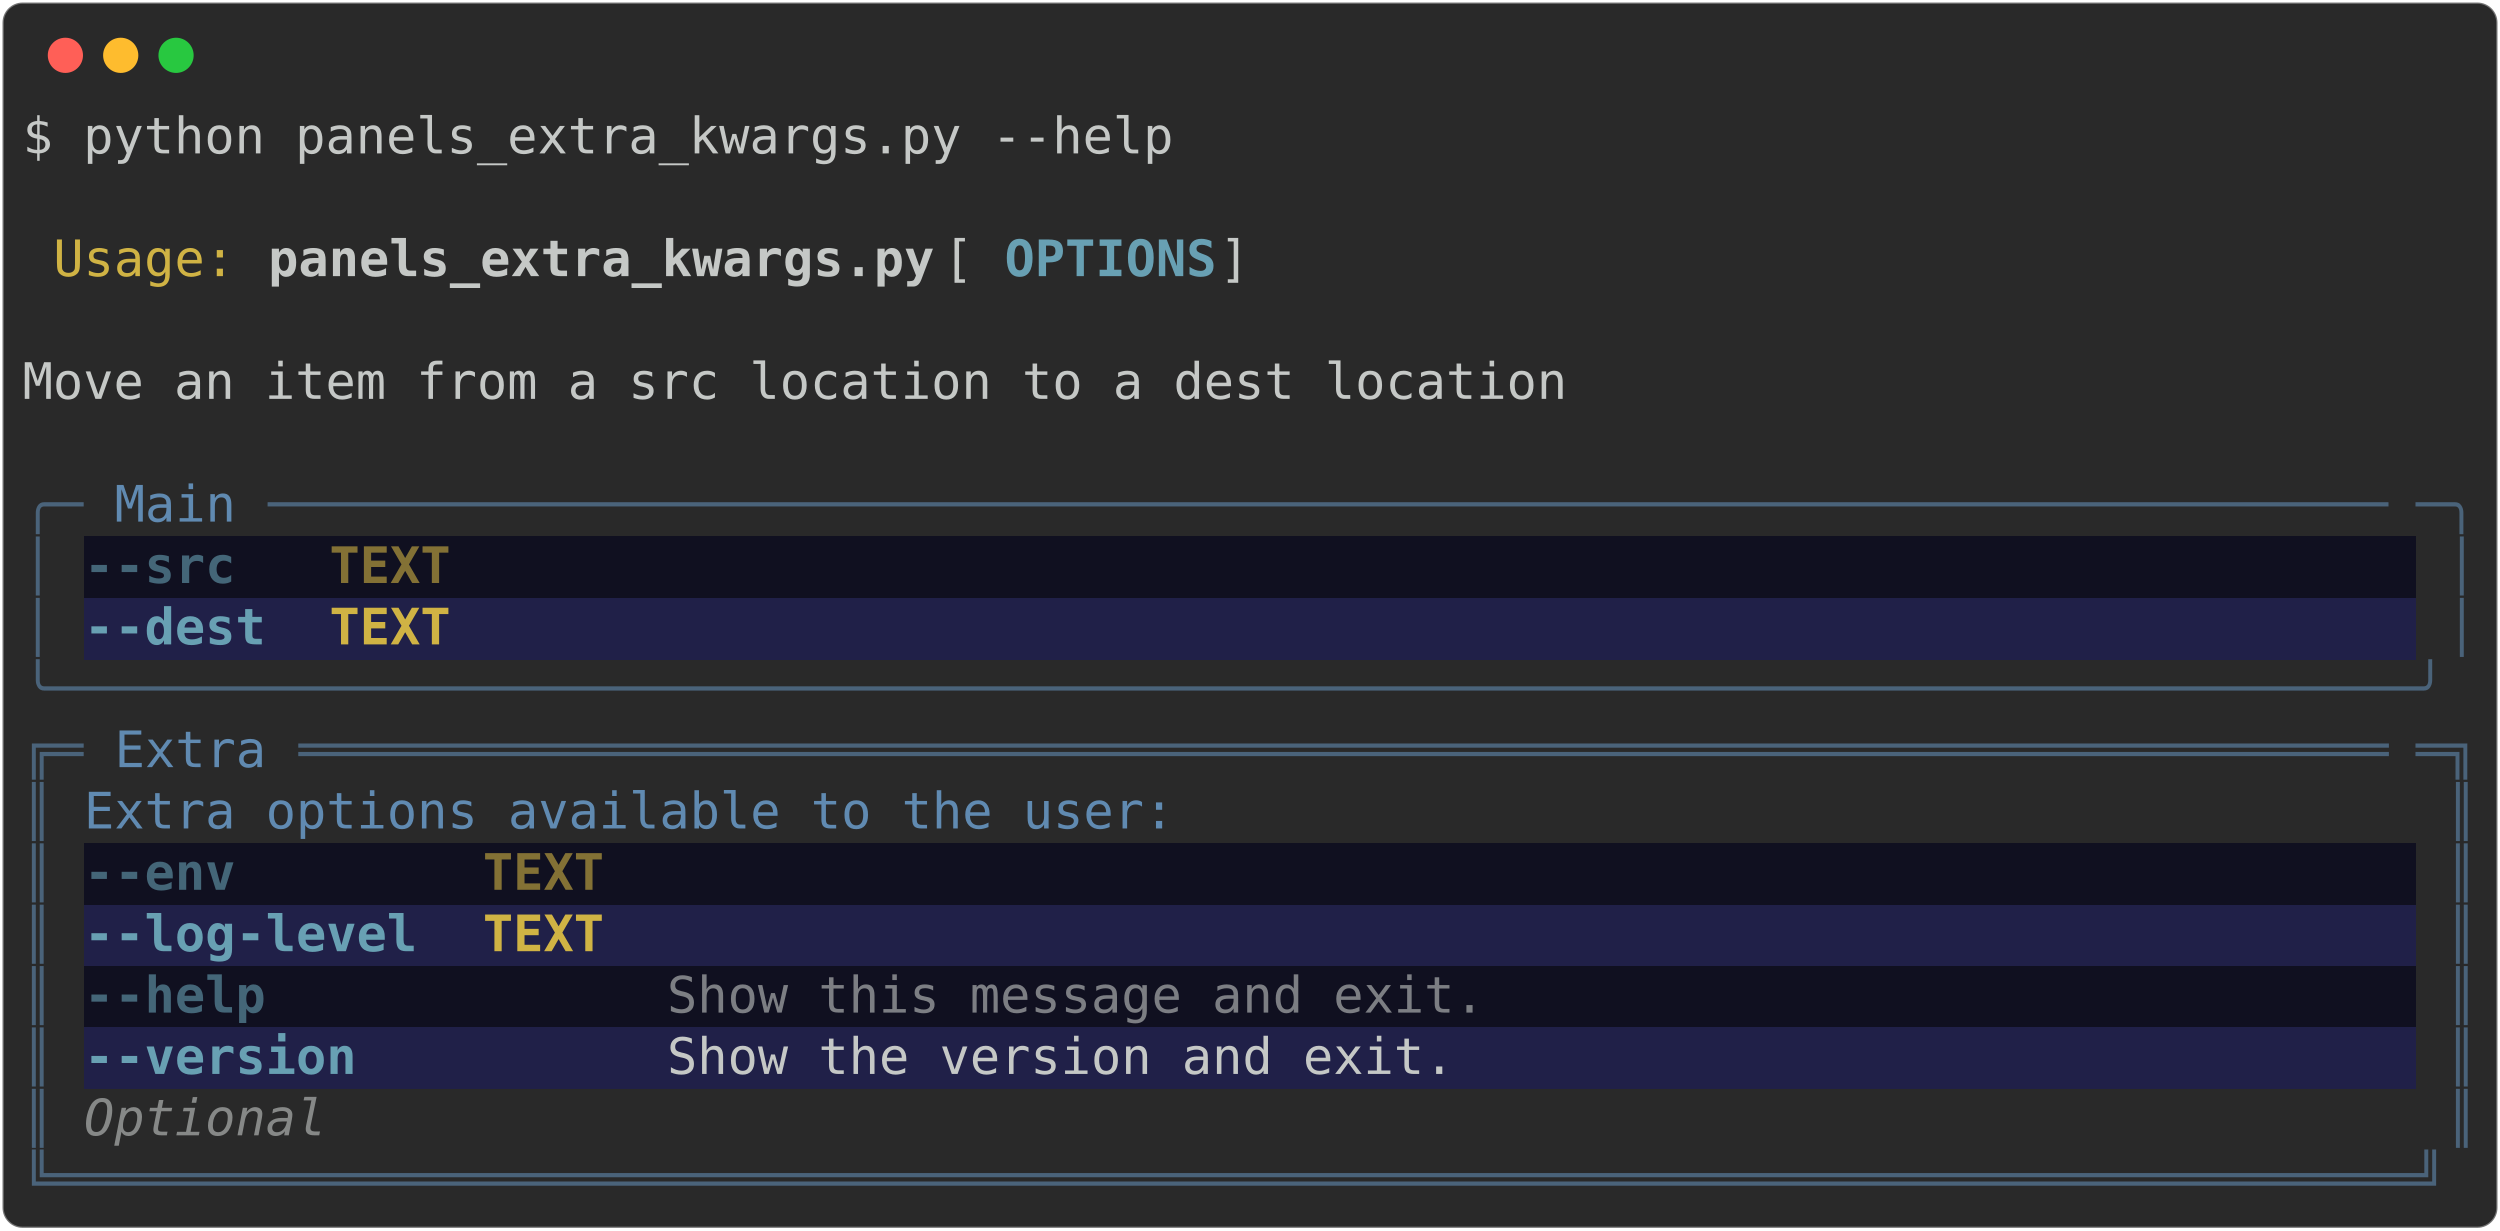
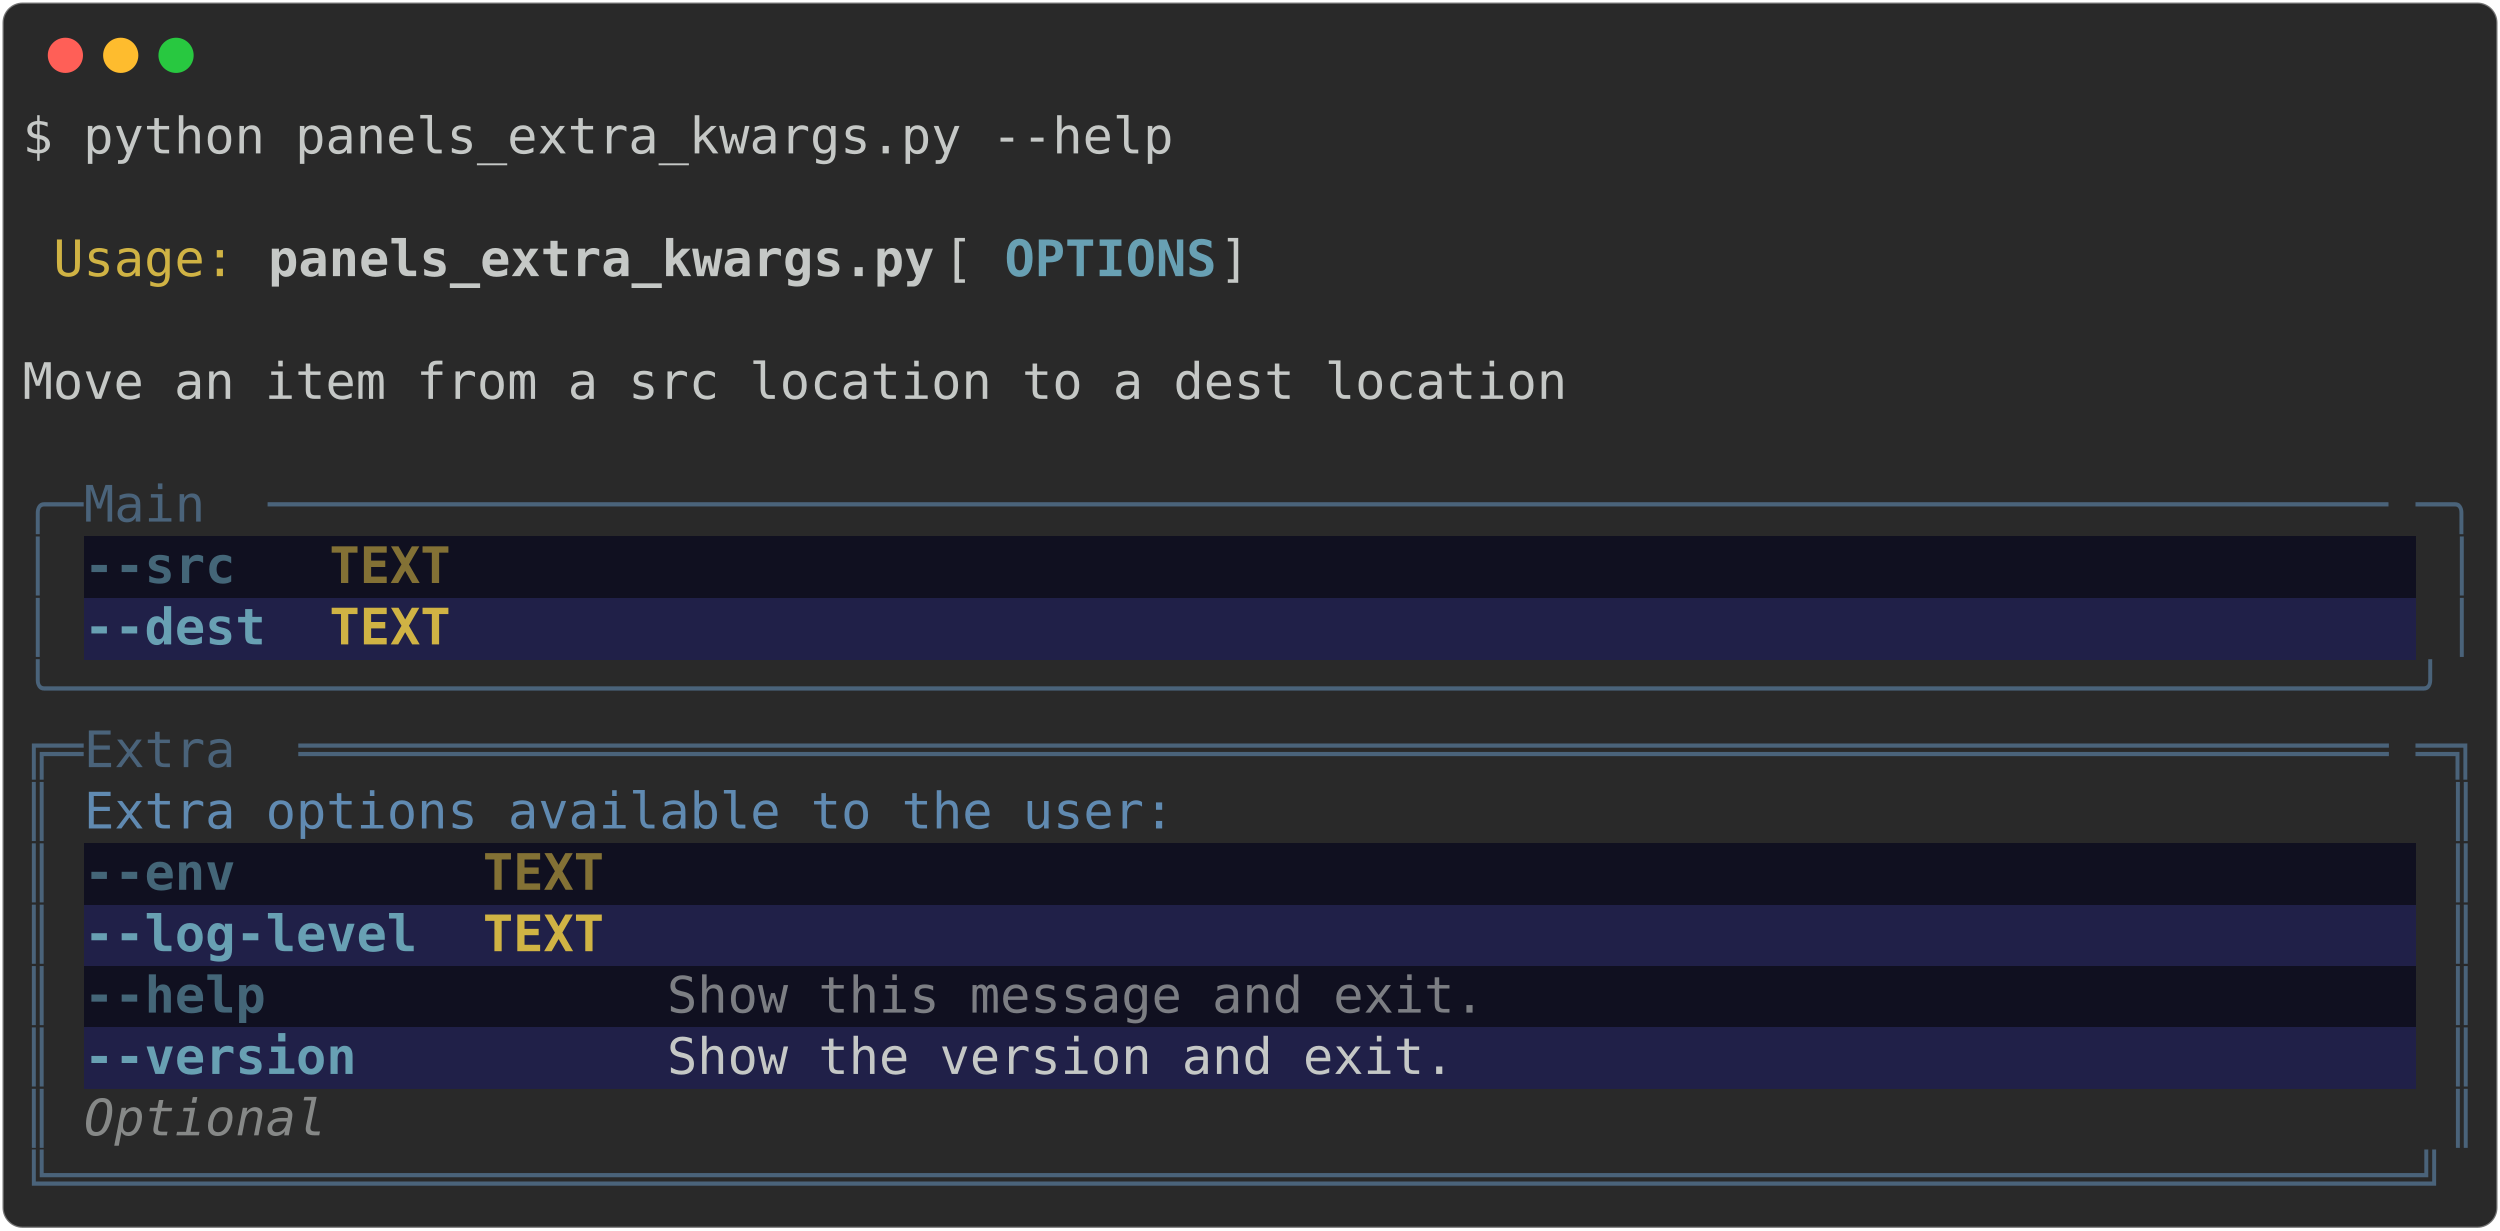
<svg xmlns="http://www.w3.org/2000/svg" class="rich-terminal" viewBox="0 0 994 489.2">
  <style>

    @font-face {
        font-family: "Fira Code";
        src: local("FiraCode-Regular"),
                url("https://cdnjs.cloudflare.com/ajax/libs/firacode/6.2.0/woff2/FiraCode-Regular.woff2") format("woff2"),
                url("https://cdnjs.cloudflare.com/ajax/libs/firacode/6.2.0/woff/FiraCode-Regular.woff") format("woff");
        font-style: normal;
        font-weight: 400;
    }
    @font-face {
        font-family: "Fira Code";
        src: local("FiraCode-Bold"),
                url("https://cdnjs.cloudflare.com/ajax/libs/firacode/6.2.0/woff2/FiraCode-Bold.woff2") format("woff2"),
                url("https://cdnjs.cloudflare.com/ajax/libs/firacode/6.2.0/woff/FiraCode-Bold.woff") format("woff");
        font-style: bold;
        font-weight: 700;
    }

-     .terminal-995728689-matrix {
+     .terminal-526268587-matrix {
        font-family: Fira Code, monospace;
        font-size: 20px;
        line-height: 24.4px;
        font-variant-east-asian: full-width;
    }

-     .terminal-995728689-title {
+     .terminal-526268587-title {
        font-size: 18px;
        font-weight: bold;
        font-family: arial;
    }

-     .terminal-995728689-r1 { fill: #c5c8c6 }
- .terminal-995728689-r2 { fill: #d0b344 }
- .terminal-995728689-r3 { fill: #c5c8c6;font-weight: bold }
- .terminal-995728689-r4 { fill: #68a0b3;font-weight: bold }
- .terminal-995728689-r5 { fill: #4a637a }
- .terminal-995728689-r6 { fill: #608ab1 }
- .terminal-995728689-r7 { fill: #446678;font-weight: bold }
- .terminal-995728689-r8 { fill: #7c7e83 }
- .terminal-995728689-r9 { fill: #837135;font-weight: bold }
- .terminal-995728689-r10 { fill: #d0b344;font-weight: bold }
- .terminal-995728689-r11 { fill: #868887;font-style: italic; }
+     .terminal-526268587-r1 { fill: #c5c8c6 }
+ .terminal-526268587-r2 { fill: #d0b344 }
+ .terminal-526268587-r3 { fill: #c5c8c6;font-weight: bold }
+ .terminal-526268587-r4 { fill: #68a0b3;font-weight: bold }
+ .terminal-526268587-r5 { fill: #4a637a }
+ .terminal-526268587-r6 { fill: #446678;font-weight: bold }
+ .terminal-526268587-r7 { fill: #7c7e83 }
+ .terminal-526268587-r8 { fill: #837135;font-weight: bold }
+ .terminal-526268587-r9 { fill: #d0b344;font-weight: bold }
+ .terminal-526268587-r10 { fill: #608ab1 }
+ .terminal-526268587-r11 { fill: #868887;font-style: italic; }
    </style>
  <defs>
-     <clipPath id="terminal-995728689-clip-terminal">
+     <clipPath id="terminal-526268587-clip-terminal">
      <rect x="0" y="0" width="975.0" height="438.2" />
    </clipPath>
-     <clipPath id="terminal-995728689-line-0">
+     <clipPath id="terminal-526268587-line-0">
      <rect x="0" y="1.5" width="976" height="24.65" />
    </clipPath>
-     <clipPath id="terminal-995728689-line-1">
+     <clipPath id="terminal-526268587-line-1">
      <rect x="0" y="25.9" width="976" height="24.65" />
    </clipPath>
-     <clipPath id="terminal-995728689-line-2">
+     <clipPath id="terminal-526268587-line-2">
      <rect x="0" y="50.3" width="976" height="24.65" />
    </clipPath>
-     <clipPath id="terminal-995728689-line-3">
+     <clipPath id="terminal-526268587-line-3">
      <rect x="0" y="74.7" width="976" height="24.65" />
    </clipPath>
-     <clipPath id="terminal-995728689-line-4">
+     <clipPath id="terminal-526268587-line-4">
      <rect x="0" y="99.1" width="976" height="24.65" />
    </clipPath>
-     <clipPath id="terminal-995728689-line-5">
+     <clipPath id="terminal-526268587-line-5">
      <rect x="0" y="123.5" width="976" height="24.65" />
    </clipPath>
-     <clipPath id="terminal-995728689-line-6">
+     <clipPath id="terminal-526268587-line-6">
      <rect x="0" y="147.9" width="976" height="24.65" />
    </clipPath>
-     <clipPath id="terminal-995728689-line-7">
+     <clipPath id="terminal-526268587-line-7">
      <rect x="0" y="172.3" width="976" height="24.65" />
    </clipPath>
-     <clipPath id="terminal-995728689-line-8">
+     <clipPath id="terminal-526268587-line-8">
      <rect x="0" y="196.7" width="976" height="24.65" />
    </clipPath>
-     <clipPath id="terminal-995728689-line-9">
+     <clipPath id="terminal-526268587-line-9">
      <rect x="0" y="221.1" width="976" height="24.65" />
    </clipPath>
-     <clipPath id="terminal-995728689-line-10">
+     <clipPath id="terminal-526268587-line-10">
      <rect x="0" y="245.5" width="976" height="24.65" />
    </clipPath>
-     <clipPath id="terminal-995728689-line-11">
+     <clipPath id="terminal-526268587-line-11">
      <rect x="0" y="269.9" width="976" height="24.65" />
    </clipPath>
-     <clipPath id="terminal-995728689-line-12">
+     <clipPath id="terminal-526268587-line-12">
      <rect x="0" y="294.3" width="976" height="24.65" />
    </clipPath>
-     <clipPath id="terminal-995728689-line-13">
+     <clipPath id="terminal-526268587-line-13">
      <rect x="0" y="318.7" width="976" height="24.65" />
    </clipPath>
-     <clipPath id="terminal-995728689-line-14">
+     <clipPath id="terminal-526268587-line-14">
      <rect x="0" y="343.1" width="976" height="24.65" />
    </clipPath>
-     <clipPath id="terminal-995728689-line-15">
+     <clipPath id="terminal-526268587-line-15">
      <rect x="0" y="367.5" width="976" height="24.65" />
    </clipPath>
-     <clipPath id="terminal-995728689-line-16">
+     <clipPath id="terminal-526268587-line-16">
      <rect x="0" y="391.9" width="976" height="24.65" />
    </clipPath>
  </defs>
  <rect fill="#292929" stroke="rgba(255,255,255,0.35)" stroke-width="1" x="1" y="1" width="992" height="487.2" rx="8" />
  <g transform="translate(26,22)">
    <circle cx="0" cy="0" r="7" fill="#ff5f57" />
    <circle cx="22" cy="0" r="7" fill="#febc2e" />
    <circle cx="44" cy="0" r="7" fill="#28c840" />
  </g>
-   <g transform="translate(9, 41)" clip-path="url(#terminal-995728689-clip-terminal)">
+   <g transform="translate(9, 41)" clip-path="url(#terminal-526268587-clip-terminal)">
    <rect fill="#101020" x="24.4" y="172.3" width="73.2" height="24.65" shape-rendering="crispEdges" />
    <rect fill="#101020" x="97.6" y="172.3" width="12.2" height="24.65" shape-rendering="crispEdges" />
    <rect fill="#101020" x="109.8" y="172.3" width="12.2" height="24.65" shape-rendering="crispEdges" />
    <rect fill="#101020" x="122" y="172.3" width="48.8" height="24.65" shape-rendering="crispEdges" />
    <rect fill="#101020" x="170.8" y="172.3" width="12.2" height="24.65" shape-rendering="crispEdges" />
    <rect fill="#101020" x="183" y="172.3" width="12.2" height="24.65" shape-rendering="crispEdges" />
    <rect fill="#101020" x="195.2" y="172.3" width="12.2" height="24.65" shape-rendering="crispEdges" />
    <rect fill="#101020" x="207.4" y="172.3" width="744.2" height="24.65" shape-rendering="crispEdges" />
    <rect fill="#202048" x="24.4" y="196.7" width="73.2" height="24.65" shape-rendering="crispEdges" />
    <rect fill="#202048" x="97.6" y="196.7" width="12.2" height="24.65" shape-rendering="crispEdges" />
    <rect fill="#202048" x="109.8" y="196.7" width="12.2" height="24.65" shape-rendering="crispEdges" />
    <rect fill="#202048" x="122" y="196.7" width="48.8" height="24.65" shape-rendering="crispEdges" />
    <rect fill="#202048" x="170.8" y="196.7" width="12.2" height="24.65" shape-rendering="crispEdges" />
    <rect fill="#202048" x="183" y="196.7" width="12.2" height="24.65" shape-rendering="crispEdges" />
    <rect fill="#202048" x="195.2" y="196.7" width="12.2" height="24.65" shape-rendering="crispEdges" />
    <rect fill="#202048" x="207.4" y="196.7" width="744.2" height="24.65" shape-rendering="crispEdges" />
    <rect fill="#101020" x="24.4" y="294.3" width="134.2" height="24.65" shape-rendering="crispEdges" />
    <rect fill="#101020" x="158.6" y="294.3" width="12.2" height="24.65" shape-rendering="crispEdges" />
    <rect fill="#101020" x="170.8" y="294.3" width="12.2" height="24.65" shape-rendering="crispEdges" />
    <rect fill="#101020" x="183" y="294.3" width="48.8" height="24.65" shape-rendering="crispEdges" />
    <rect fill="#101020" x="231.8" y="294.3" width="12.2" height="24.65" shape-rendering="crispEdges" />
    <rect fill="#101020" x="244" y="294.3" width="12.2" height="24.65" shape-rendering="crispEdges" />
    <rect fill="#101020" x="256.2" y="294.3" width="12.2" height="24.65" shape-rendering="crispEdges" />
    <rect fill="#101020" x="268.4" y="294.3" width="683.2" height="24.65" shape-rendering="crispEdges" />
    <rect fill="#202048" x="24.4" y="318.7" width="134.2" height="24.65" shape-rendering="crispEdges" />
    <rect fill="#202048" x="158.6" y="318.7" width="12.2" height="24.65" shape-rendering="crispEdges" />
    <rect fill="#202048" x="170.8" y="318.7" width="12.2" height="24.65" shape-rendering="crispEdges" />
    <rect fill="#202048" x="183" y="318.7" width="48.8" height="24.65" shape-rendering="crispEdges" />
    <rect fill="#202048" x="231.8" y="318.7" width="12.2" height="24.65" shape-rendering="crispEdges" />
    <rect fill="#202048" x="244" y="318.7" width="12.2" height="24.65" shape-rendering="crispEdges" />
    <rect fill="#202048" x="256.2" y="318.7" width="12.2" height="24.65" shape-rendering="crispEdges" />
    <rect fill="#202048" x="268.4" y="318.7" width="683.2" height="24.65" shape-rendering="crispEdges" />
    <rect fill="#101020" x="24.4" y="343.1" width="134.2" height="24.65" shape-rendering="crispEdges" />
    <rect fill="#101020" x="158.6" y="343.1" width="12.2" height="24.65" shape-rendering="crispEdges" />
    <rect fill="#101020" x="170.8" y="343.1" width="12.2" height="24.65" shape-rendering="crispEdges" />
    <rect fill="#101020" x="183" y="343.1" width="48.8" height="24.65" shape-rendering="crispEdges" />
    <rect fill="#101020" x="231.8" y="343.1" width="12.2" height="24.65" shape-rendering="crispEdges" />
    <rect fill="#101020" x="244" y="343.1" width="12.2" height="24.65" shape-rendering="crispEdges" />
    <rect fill="#101020" x="256.2" y="343.1" width="329.4" height="24.65" shape-rendering="crispEdges" />
    <rect fill="#101020" x="585.6" y="343.1" width="366" height="24.65" shape-rendering="crispEdges" />
    <rect fill="#202048" x="24.4" y="367.5" width="134.2" height="24.65" shape-rendering="crispEdges" />
    <rect fill="#202048" x="158.6" y="367.5" width="12.2" height="24.65" shape-rendering="crispEdges" />
    <rect fill="#202048" x="170.8" y="367.5" width="12.2" height="24.65" shape-rendering="crispEdges" />
    <rect fill="#202048" x="183" y="367.5" width="48.8" height="24.65" shape-rendering="crispEdges" />
    <rect fill="#202048" x="231.8" y="367.5" width="12.2" height="24.65" shape-rendering="crispEdges" />
    <rect fill="#202048" x="244" y="367.5" width="12.2" height="24.65" shape-rendering="crispEdges" />
    <rect fill="#202048" x="256.2" y="367.5" width="317.2" height="24.65" shape-rendering="crispEdges" />
    <rect fill="#202048" x="573.4" y="367.5" width="378.2" height="24.65" shape-rendering="crispEdges" />
-     <g class="terminal-995728689-matrix">
-       <text class="terminal-995728689-r1" x="0" y="20" textLength="463.6" clip-path="url(#terminal-995728689-line-0)">$ python panels_extra_kwargs.py --help</text>
-       <text class="terminal-995728689-r1" x="976" y="20" textLength="12.2" clip-path="url(#terminal-995728689-line-0)">
- </text>
-       <text class="terminal-995728689-r1" x="976" y="44.4" textLength="12.2" clip-path="url(#terminal-995728689-line-1)">
- </text>
-       <text class="terminal-995728689-r2" x="12.2" y="68.8" textLength="73.2" clip-path="url(#terminal-995728689-line-2)">Usage:</text>
-       <text class="terminal-995728689-r3" x="97.6" y="68.8" textLength="268.4" clip-path="url(#terminal-995728689-line-2)">panels_extra_kwargs.py</text>
-       <text class="terminal-995728689-r1" x="366" y="68.8" textLength="24.4" clip-path="url(#terminal-995728689-line-2)"> [</text>
-       <text class="terminal-995728689-r4" x="390.4" y="68.8" textLength="85.4" clip-path="url(#terminal-995728689-line-2)">OPTIONS</text>
-       <text class="terminal-995728689-r1" x="475.8" y="68.8" textLength="500.2" clip-path="url(#terminal-995728689-line-2)">]                                        </text>
-       <text class="terminal-995728689-r1" x="976" y="68.8" textLength="12.2" clip-path="url(#terminal-995728689-line-2)">
- </text>
-       <text class="terminal-995728689-r1" x="976" y="93.2" textLength="12.2" clip-path="url(#terminal-995728689-line-3)">
- </text>
-       <text class="terminal-995728689-r1" x="0" y="117.6" textLength="976" clip-path="url(#terminal-995728689-line-4)"> Move an item from a src location to a dest location                            </text>
-       <text class="terminal-995728689-r1" x="976" y="117.6" textLength="12.2" clip-path="url(#terminal-995728689-line-4)">
- </text>
-       <text class="terminal-995728689-r1" x="976" y="142" textLength="12.2" clip-path="url(#terminal-995728689-line-5)">
- </text>
-       <text class="terminal-995728689-r5" x="0" y="166.4" textLength="24.4" clip-path="url(#terminal-995728689-line-6)">╭─</text>
-       <text class="terminal-995728689-r6" x="36.6" y="166.4" textLength="48.8" clip-path="url(#terminal-995728689-line-6)">Main</text>
-       <text class="terminal-995728689-r5" x="97.6" y="166.4" textLength="854" clip-path="url(#terminal-995728689-line-6)">──────────────────────────────────────────────────────────────────────</text>
-       <text class="terminal-995728689-r5" x="951.6" y="166.4" textLength="24.4" clip-path="url(#terminal-995728689-line-6)">─╮</text>
-       <text class="terminal-995728689-r1" x="976" y="166.4" textLength="12.2" clip-path="url(#terminal-995728689-line-6)">
- </text>
-       <text class="terminal-995728689-r5" x="0" y="190.8" textLength="12.2" clip-path="url(#terminal-995728689-line-7)">│</text>
-       <text class="terminal-995728689-r7" x="24.4" y="190.8" textLength="73.2" clip-path="url(#terminal-995728689-line-7)">--src </text>
-       <text class="terminal-995728689-r9" x="122" y="190.8" textLength="48.8" clip-path="url(#terminal-995728689-line-7)">TEXT</text>
-       <text class="terminal-995728689-r5" x="963.8" y="190.8" textLength="12.2" clip-path="url(#terminal-995728689-line-7)">│</text>
-       <text class="terminal-995728689-r1" x="976" y="190.8" textLength="12.2" clip-path="url(#terminal-995728689-line-7)">
- </text>
-       <text class="terminal-995728689-r5" x="0" y="215.2" textLength="12.2" clip-path="url(#terminal-995728689-line-8)">│</text>
-       <text class="terminal-995728689-r4" x="24.4" y="215.2" textLength="73.2" clip-path="url(#terminal-995728689-line-8)">--dest</text>
-       <text class="terminal-995728689-r10" x="122" y="215.2" textLength="48.8" clip-path="url(#terminal-995728689-line-8)">TEXT</text>
-       <text class="terminal-995728689-r5" x="963.8" y="215.2" textLength="12.2" clip-path="url(#terminal-995728689-line-8)">│</text>
-       <text class="terminal-995728689-r1" x="976" y="215.2" textLength="12.2" clip-path="url(#terminal-995728689-line-8)">
- </text>
-       <text class="terminal-995728689-r5" x="0" y="239.6" textLength="976" clip-path="url(#terminal-995728689-line-9)">╰──────────────────────────────────────────────────────────────────────────────╯</text>
-       <text class="terminal-995728689-r1" x="976" y="239.6" textLength="12.2" clip-path="url(#terminal-995728689-line-9)">
- </text>
-       <text class="terminal-995728689-r5" x="0" y="264" textLength="24.4" clip-path="url(#terminal-995728689-line-10)">╔═</text>
-       <text class="terminal-995728689-r6" x="36.6" y="264" textLength="61" clip-path="url(#terminal-995728689-line-10)">Extra</text>
-       <text class="terminal-995728689-r5" x="109.8" y="264" textLength="841.8" clip-path="url(#terminal-995728689-line-10)">═════════════════════════════════════════════════════════════════════</text>
-       <text class="terminal-995728689-r5" x="951.6" y="264" textLength="24.4" clip-path="url(#terminal-995728689-line-10)">═╗</text>
-       <text class="terminal-995728689-r1" x="976" y="264" textLength="12.2" clip-path="url(#terminal-995728689-line-10)">
- </text>
-       <text class="terminal-995728689-r5" x="0" y="288.4" textLength="12.2" clip-path="url(#terminal-995728689-line-11)">║</text>
-       <text class="terminal-995728689-r6" x="24.4" y="288.4" textLength="439.2" clip-path="url(#terminal-995728689-line-11)">Extra options available to the user:</text>
-       <text class="terminal-995728689-r5" x="963.8" y="288.4" textLength="12.2" clip-path="url(#terminal-995728689-line-11)">║</text>
-       <text class="terminal-995728689-r1" x="976" y="288.4" textLength="12.2" clip-path="url(#terminal-995728689-line-11)">
- </text>
-       <text class="terminal-995728689-r5" x="0" y="312.8" textLength="12.2" clip-path="url(#terminal-995728689-line-12)">║</text>
-       <text class="terminal-995728689-r7" x="24.4" y="312.8" textLength="134.2" clip-path="url(#terminal-995728689-line-12)">--env      </text>
-       <text class="terminal-995728689-r9" x="183" y="312.8" textLength="48.8" clip-path="url(#terminal-995728689-line-12)">TEXT</text>
-       <text class="terminal-995728689-r5" x="963.8" y="312.8" textLength="12.2" clip-path="url(#terminal-995728689-line-12)">║</text>
-       <text class="terminal-995728689-r1" x="976" y="312.8" textLength="12.2" clip-path="url(#terminal-995728689-line-12)">
- </text>
-       <text class="terminal-995728689-r5" x="0" y="337.2" textLength="12.2" clip-path="url(#terminal-995728689-line-13)">║</text>
-       <text class="terminal-995728689-r4" x="24.4" y="337.2" textLength="134.2" clip-path="url(#terminal-995728689-line-13)">--log-level</text>
-       <text class="terminal-995728689-r10" x="183" y="337.2" textLength="48.8" clip-path="url(#terminal-995728689-line-13)">TEXT</text>
-       <text class="terminal-995728689-r5" x="963.8" y="337.2" textLength="12.2" clip-path="url(#terminal-995728689-line-13)">║</text>
-       <text class="terminal-995728689-r1" x="976" y="337.2" textLength="12.2" clip-path="url(#terminal-995728689-line-13)">
- </text>
-       <text class="terminal-995728689-r5" x="0" y="361.6" textLength="12.2" clip-path="url(#terminal-995728689-line-14)">║</text>
-       <text class="terminal-995728689-r7" x="24.4" y="361.6" textLength="134.2" clip-path="url(#terminal-995728689-line-14)">--help     </text>
-       <text class="terminal-995728689-r8" x="256.2" y="361.6" textLength="329.4" clip-path="url(#terminal-995728689-line-14)">Show this message and exit.</text>
-       <text class="terminal-995728689-r5" x="963.8" y="361.6" textLength="12.2" clip-path="url(#terminal-995728689-line-14)">║</text>
-       <text class="terminal-995728689-r1" x="976" y="361.6" textLength="12.2" clip-path="url(#terminal-995728689-line-14)">
- </text>
-       <text class="terminal-995728689-r5" x="0" y="386" textLength="12.2" clip-path="url(#terminal-995728689-line-15)">║</text>
-       <text class="terminal-995728689-r4" x="24.4" y="386" textLength="134.2" clip-path="url(#terminal-995728689-line-15)">--version  </text>
-       <text class="terminal-995728689-r1" x="256.2" y="386" textLength="317.2" clip-path="url(#terminal-995728689-line-15)">Show the version and exit.</text>
-       <text class="terminal-995728689-r5" x="963.8" y="386" textLength="12.2" clip-path="url(#terminal-995728689-line-15)">║</text>
-       <text class="terminal-995728689-r1" x="976" y="386" textLength="12.2" clip-path="url(#terminal-995728689-line-15)">
- </text>
-       <text class="terminal-995728689-r5" x="0" y="410.4" textLength="12.2" clip-path="url(#terminal-995728689-line-16)">║</text>
-       <text class="terminal-995728689-r11" x="24.4" y="410.4" textLength="927.2" clip-path="url(#terminal-995728689-line-16)">                                  Optional                                  </text>
-       <text class="terminal-995728689-r5" x="963.8" y="410.4" textLength="12.2" clip-path="url(#terminal-995728689-line-16)">║</text>
-       <text class="terminal-995728689-r1" x="976" y="410.4" textLength="12.2" clip-path="url(#terminal-995728689-line-16)">
- </text>
-       <text class="terminal-995728689-r5" x="0" y="434.8" textLength="976" clip-path="url(#terminal-995728689-line-17)">╚══════════════════════════════════════════════════════════════════════════════╝</text>
-       <text class="terminal-995728689-r1" x="976" y="434.8" textLength="12.2" clip-path="url(#terminal-995728689-line-17)">
+     <g class="terminal-526268587-matrix">
+       <text class="terminal-526268587-r1" x="0" y="20" textLength="463.6" clip-path="url(#terminal-526268587-line-0)">$ python panels_extra_kwargs.py --help</text>
+       <text class="terminal-526268587-r1" x="976" y="20" textLength="12.2" clip-path="url(#terminal-526268587-line-0)">
+ </text>
+       <text class="terminal-526268587-r1" x="976" y="44.4" textLength="12.2" clip-path="url(#terminal-526268587-line-1)">
+ </text>
+       <text class="terminal-526268587-r2" x="12.2" y="68.8" textLength="73.2" clip-path="url(#terminal-526268587-line-2)">Usage:</text>
+       <text class="terminal-526268587-r3" x="97.6" y="68.8" textLength="268.4" clip-path="url(#terminal-526268587-line-2)">panels_extra_kwargs.py</text>
+       <text class="terminal-526268587-r1" x="366" y="68.8" textLength="24.4" clip-path="url(#terminal-526268587-line-2)"> [</text>
+       <text class="terminal-526268587-r4" x="390.4" y="68.8" textLength="85.4" clip-path="url(#terminal-526268587-line-2)">OPTIONS</text>
+       <text class="terminal-526268587-r1" x="475.8" y="68.8" textLength="500.2" clip-path="url(#terminal-526268587-line-2)">]                                        </text>
+       <text class="terminal-526268587-r1" x="976" y="68.8" textLength="12.2" clip-path="url(#terminal-526268587-line-2)">
+ </text>
+       <text class="terminal-526268587-r1" x="976" y="93.2" textLength="12.2" clip-path="url(#terminal-526268587-line-3)">
+ </text>
+       <text class="terminal-526268587-r1" x="0" y="117.6" textLength="976" clip-path="url(#terminal-526268587-line-4)"> Move an item from a src location to a dest location                            </text>
+       <text class="terminal-526268587-r1" x="976" y="117.6" textLength="12.2" clip-path="url(#terminal-526268587-line-4)">
+ </text>
+       <text class="terminal-526268587-r1" x="976" y="142" textLength="12.2" clip-path="url(#terminal-526268587-line-5)">
+ </text>
+       <text class="terminal-526268587-r5" x="0" y="166.4" textLength="24.4" clip-path="url(#terminal-526268587-line-6)">╭─</text>
+       <text class="terminal-526268587-r5" x="24.4" y="166.4" textLength="73.2" clip-path="url(#terminal-526268587-line-6)"> Main </text>
+       <text class="terminal-526268587-r5" x="97.6" y="166.4" textLength="854" clip-path="url(#terminal-526268587-line-6)">──────────────────────────────────────────────────────────────────────</text>
+       <text class="terminal-526268587-r5" x="951.6" y="166.4" textLength="24.4" clip-path="url(#terminal-526268587-line-6)">─╮</text>
+       <text class="terminal-526268587-r1" x="976" y="166.4" textLength="12.2" clip-path="url(#terminal-526268587-line-6)">
+ </text>
+       <text class="terminal-526268587-r5" x="0" y="190.8" textLength="12.2" clip-path="url(#terminal-526268587-line-7)">│</text>
+       <text class="terminal-526268587-r6" x="24.4" y="190.8" textLength="73.2" clip-path="url(#terminal-526268587-line-7)">--src </text>
+       <text class="terminal-526268587-r8" x="122" y="190.8" textLength="48.8" clip-path="url(#terminal-526268587-line-7)">TEXT</text>
+       <text class="terminal-526268587-r5" x="963.8" y="190.8" textLength="12.2" clip-path="url(#terminal-526268587-line-7)">│</text>
+       <text class="terminal-526268587-r1" x="976" y="190.8" textLength="12.2" clip-path="url(#terminal-526268587-line-7)">
+ </text>
+       <text class="terminal-526268587-r5" x="0" y="215.2" textLength="12.2" clip-path="url(#terminal-526268587-line-8)">│</text>
+       <text class="terminal-526268587-r4" x="24.4" y="215.2" textLength="73.2" clip-path="url(#terminal-526268587-line-8)">--dest</text>
+       <text class="terminal-526268587-r9" x="122" y="215.2" textLength="48.8" clip-path="url(#terminal-526268587-line-8)">TEXT</text>
+       <text class="terminal-526268587-r5" x="963.8" y="215.2" textLength="12.2" clip-path="url(#terminal-526268587-line-8)">│</text>
+       <text class="terminal-526268587-r1" x="976" y="215.2" textLength="12.2" clip-path="url(#terminal-526268587-line-8)">
+ </text>
+       <text class="terminal-526268587-r5" x="0" y="239.6" textLength="976" clip-path="url(#terminal-526268587-line-9)">╰──────────────────────────────────────────────────────────────────────────────╯</text>
+       <text class="terminal-526268587-r1" x="976" y="239.6" textLength="12.2" clip-path="url(#terminal-526268587-line-9)">
+ </text>
+       <text class="terminal-526268587-r5" x="0" y="264" textLength="24.4" clip-path="url(#terminal-526268587-line-10)">╔═</text>
+       <text class="terminal-526268587-r5" x="24.4" y="264" textLength="85.4" clip-path="url(#terminal-526268587-line-10)"> Extra </text>
+       <text class="terminal-526268587-r5" x="109.8" y="264" textLength="841.8" clip-path="url(#terminal-526268587-line-10)">═════════════════════════════════════════════════════════════════════</text>
+       <text class="terminal-526268587-r5" x="951.6" y="264" textLength="24.4" clip-path="url(#terminal-526268587-line-10)">═╗</text>
+       <text class="terminal-526268587-r1" x="976" y="264" textLength="12.2" clip-path="url(#terminal-526268587-line-10)">
+ </text>
+       <text class="terminal-526268587-r5" x="0" y="288.4" textLength="12.2" clip-path="url(#terminal-526268587-line-11)">║</text>
+       <text class="terminal-526268587-r10" x="24.4" y="288.4" textLength="439.2" clip-path="url(#terminal-526268587-line-11)">Extra options available to the user:</text>
+       <text class="terminal-526268587-r5" x="963.8" y="288.4" textLength="12.2" clip-path="url(#terminal-526268587-line-11)">║</text>
+       <text class="terminal-526268587-r1" x="976" y="288.4" textLength="12.2" clip-path="url(#terminal-526268587-line-11)">
+ </text>
+       <text class="terminal-526268587-r5" x="0" y="312.8" textLength="12.2" clip-path="url(#terminal-526268587-line-12)">║</text>
+       <text class="terminal-526268587-r6" x="24.4" y="312.8" textLength="134.2" clip-path="url(#terminal-526268587-line-12)">--env      </text>
+       <text class="terminal-526268587-r8" x="183" y="312.8" textLength="48.8" clip-path="url(#terminal-526268587-line-12)">TEXT</text>
+       <text class="terminal-526268587-r5" x="963.8" y="312.8" textLength="12.2" clip-path="url(#terminal-526268587-line-12)">║</text>
+       <text class="terminal-526268587-r1" x="976" y="312.8" textLength="12.2" clip-path="url(#terminal-526268587-line-12)">
+ </text>
+       <text class="terminal-526268587-r5" x="0" y="337.2" textLength="12.2" clip-path="url(#terminal-526268587-line-13)">║</text>
+       <text class="terminal-526268587-r4" x="24.4" y="337.2" textLength="134.2" clip-path="url(#terminal-526268587-line-13)">--log-level</text>
+       <text class="terminal-526268587-r9" x="183" y="337.2" textLength="48.8" clip-path="url(#terminal-526268587-line-13)">TEXT</text>
+       <text class="terminal-526268587-r5" x="963.8" y="337.2" textLength="12.2" clip-path="url(#terminal-526268587-line-13)">║</text>
+       <text class="terminal-526268587-r1" x="976" y="337.2" textLength="12.2" clip-path="url(#terminal-526268587-line-13)">
+ </text>
+       <text class="terminal-526268587-r5" x="0" y="361.6" textLength="12.2" clip-path="url(#terminal-526268587-line-14)">║</text>
+       <text class="terminal-526268587-r6" x="24.4" y="361.6" textLength="134.2" clip-path="url(#terminal-526268587-line-14)">--help     </text>
+       <text class="terminal-526268587-r7" x="256.2" y="361.6" textLength="329.4" clip-path="url(#terminal-526268587-line-14)">Show this message and exit.</text>
+       <text class="terminal-526268587-r5" x="963.8" y="361.6" textLength="12.2" clip-path="url(#terminal-526268587-line-14)">║</text>
+       <text class="terminal-526268587-r1" x="976" y="361.6" textLength="12.2" clip-path="url(#terminal-526268587-line-14)">
+ </text>
+       <text class="terminal-526268587-r5" x="0" y="386" textLength="12.2" clip-path="url(#terminal-526268587-line-15)">║</text>
+       <text class="terminal-526268587-r4" x="24.4" y="386" textLength="134.2" clip-path="url(#terminal-526268587-line-15)">--version  </text>
+       <text class="terminal-526268587-r1" x="256.2" y="386" textLength="317.2" clip-path="url(#terminal-526268587-line-15)">Show the version and exit.</text>
+       <text class="terminal-526268587-r5" x="963.8" y="386" textLength="12.2" clip-path="url(#terminal-526268587-line-15)">║</text>
+       <text class="terminal-526268587-r1" x="976" y="386" textLength="12.2" clip-path="url(#terminal-526268587-line-15)">
+ </text>
+       <text class="terminal-526268587-r5" x="0" y="410.4" textLength="12.2" clip-path="url(#terminal-526268587-line-16)">║</text>
+       <text class="terminal-526268587-r11" x="24.4" y="410.4" textLength="927.2" clip-path="url(#terminal-526268587-line-16)">                                  Optional                                  </text>
+       <text class="terminal-526268587-r5" x="963.8" y="410.4" textLength="12.2" clip-path="url(#terminal-526268587-line-16)">║</text>
+       <text class="terminal-526268587-r1" x="976" y="410.4" textLength="12.2" clip-path="url(#terminal-526268587-line-16)">
+ </text>
+       <text class="terminal-526268587-r5" x="0" y="434.8" textLength="976" clip-path="url(#terminal-526268587-line-17)">╚══════════════════════════════════════════════════════════════════════════════╝</text>
+       <text class="terminal-526268587-r1" x="976" y="434.8" textLength="12.2" clip-path="url(#terminal-526268587-line-17)">
</text>
    </g>
  </g>
</svg>
